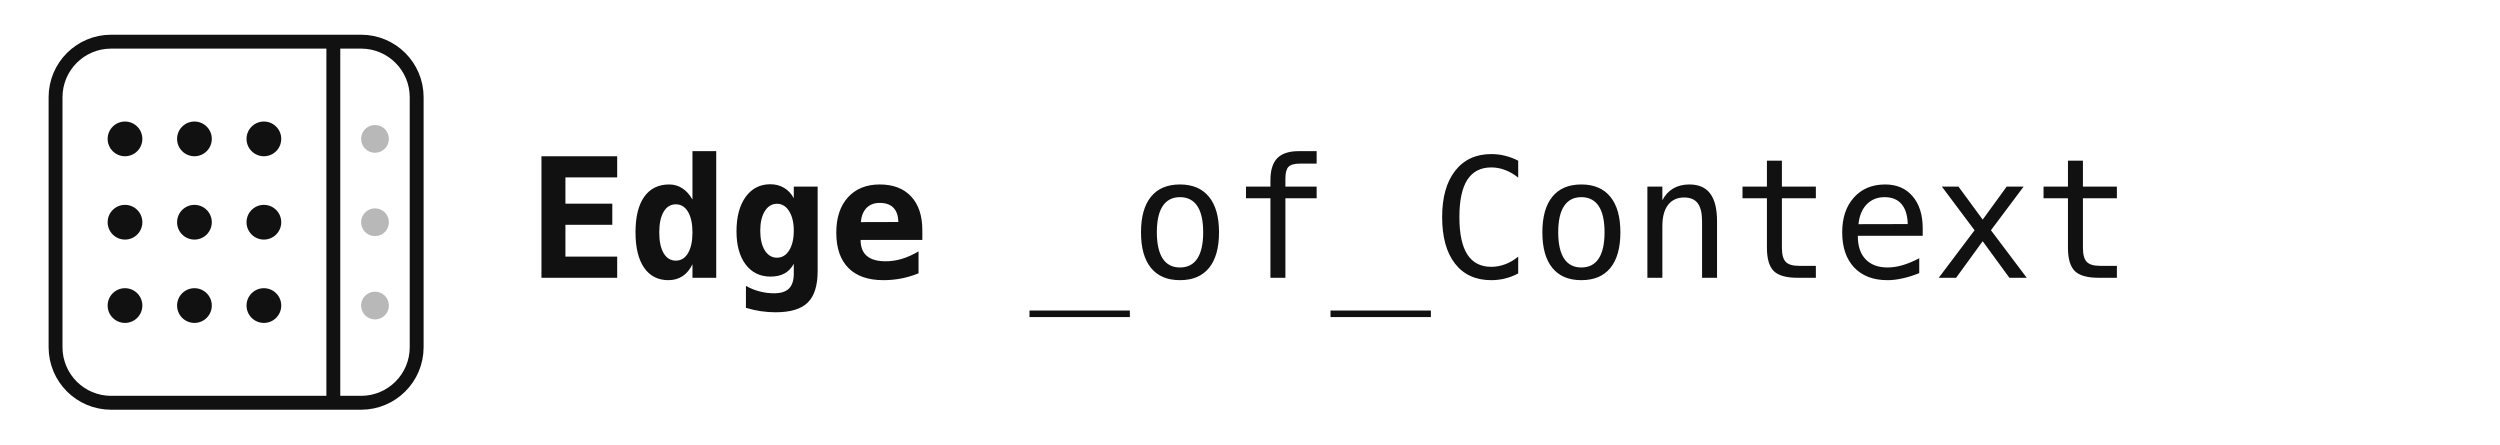
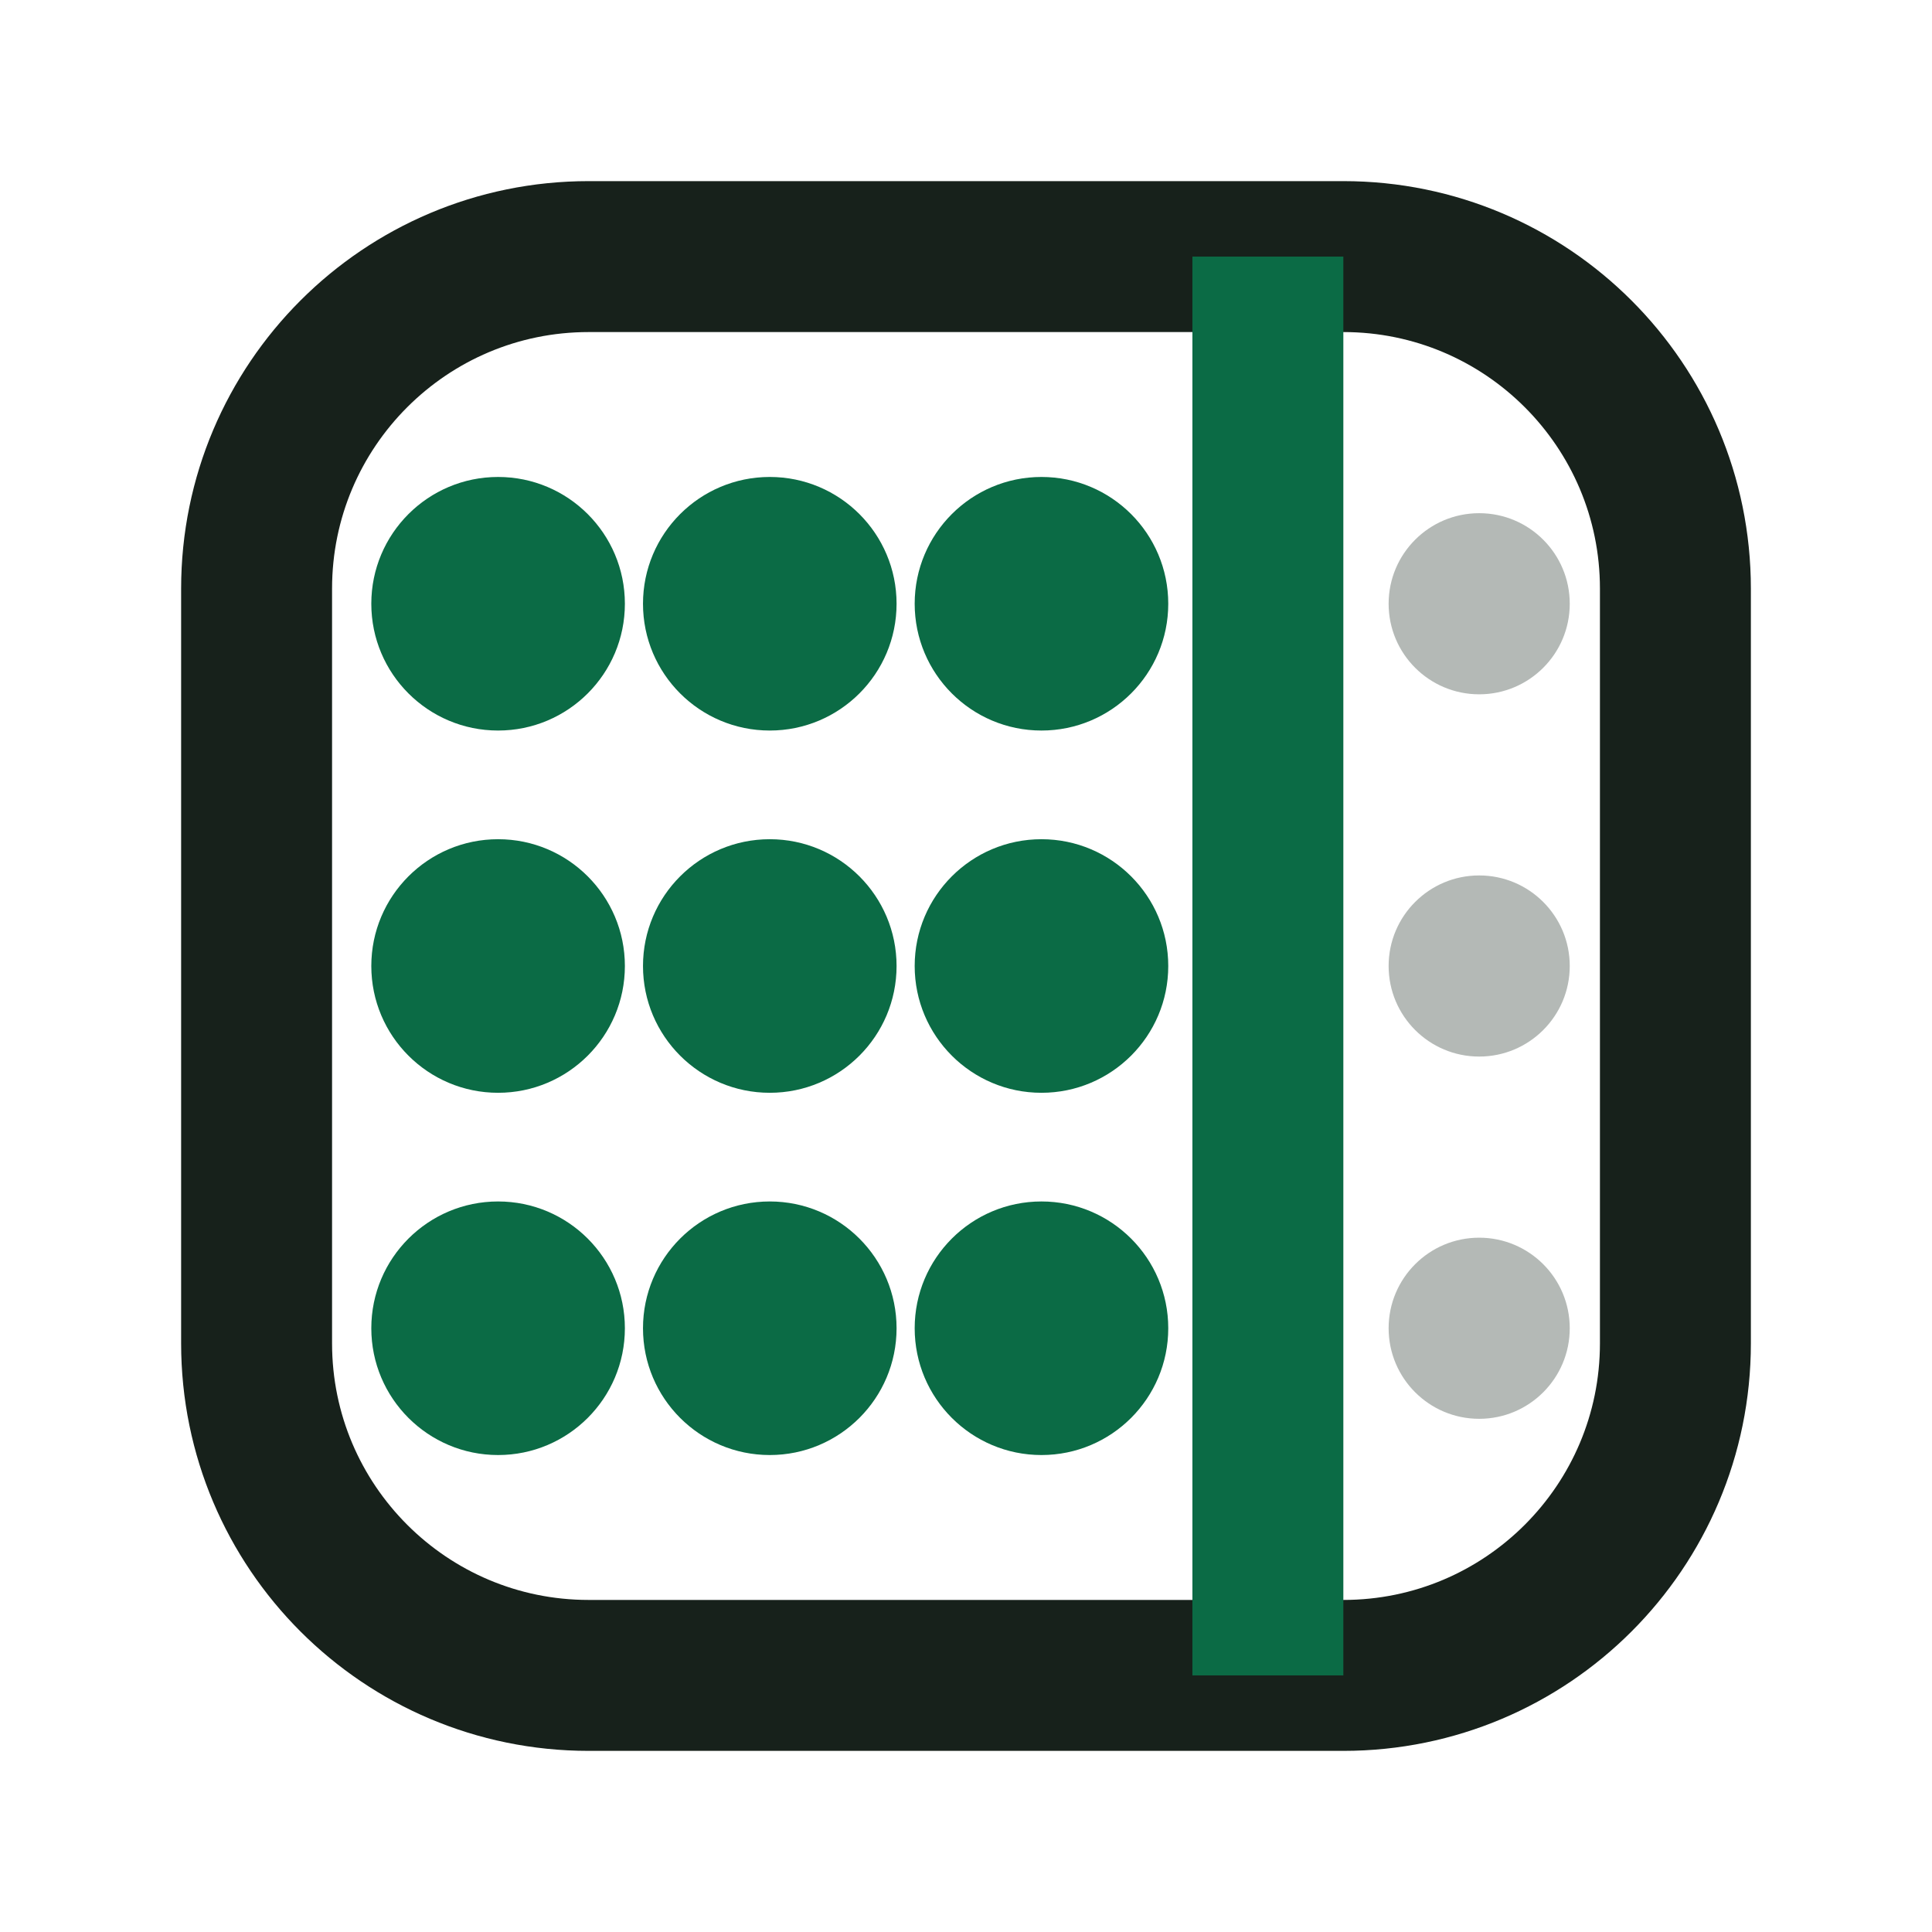
- <svg xmlns="http://www.w3.org/2000/svg" viewBox="0 0 360 64" role="img" aria-label="Edge of Context">
+ <svg xmlns="http://www.w3.org/2000/svg" viewBox="0 0 64 64" role="img" aria-label="Edge of Context">
  <style>
-     :root { color-scheme: light dark; color: #111; }
-     @media (prefers-color-scheme: dark){ :root { color: #fff; } }
-     .fg { fill: none; stroke: currentColor; }
-     .dot { fill: currentColor; }
-     .txt-primary { fill: currentColor; font-weight: 600; }
-     .txt-secondary { fill: currentColor; opacity: 0.7; }
+     .frame { fill: none; stroke: #17211b; }
+     .edge { fill: none; stroke: #0b6b45; }
+     .token { fill: #0b6b45; }
+     .ghost { fill: #59645e; opacity: 0.45; }
+     @media (prefers-color-scheme: dark) {
+       .frame { stroke: #edf5f0; }
+       .edge { stroke: #71d6a8; }
+       .token { fill: #71d6a8; }
+       .ghost { fill: #a8b8af; }
+     }
  </style>
-   <g transform="translate(8,6)">
-     <rect x="0" y="0" width="52" height="52" rx="8" class="fg" stroke-width="2" />
-     <line x1="40" y1="0" x2="40" y2="52" class="fg" stroke-width="2" />
-     <g transform="translate(10, 14)">
-       <circle cx="0" cy="0" r="2.5" class="dot" />
-       <circle cx="10" cy="0" r="2.5" class="dot" />
-       <circle cx="20" cy="0" r="2.5" class="dot" />
-       <circle cx="0" cy="12" r="2.5" class="dot" />
-       <circle cx="10" cy="12" r="2.5" class="dot" />
-       <circle cx="20" cy="12" r="2.5" class="dot" />
-       <circle cx="0" cy="24" r="2.5" class="dot" />
-       <circle cx="10" cy="24" r="2.5" class="dot" />
-       <circle cx="20" cy="24" r="2.5" class="dot" />
-     </g>
-     <circle cx="46" cy="14" r="2" class="dot" opacity="0.3" />
-     <circle cx="46" cy="26" r="2" class="dot" opacity="0.3" />
-     <circle cx="46" cy="38" r="2" class="dot" opacity="0.3" />
+   <rect class="frame" x="8.5" y="8.5" width="47" height="47" rx="11" stroke-width="5" />
+   <line class="edge" x1="42" y1="8.5" x2="42" y2="55.5" stroke-width="5" />
+   <g class="token">
+     <circle cx="16.5" cy="20" r="4.2" />
+     <circle cx="25.5" cy="20" r="4.2" />
+     <circle cx="34.5" cy="20" r="4.2" />
+     <circle cx="16.5" cy="32" r="4.2" />
+     <circle cx="25.5" cy="32" r="4.2" />
+     <circle cx="34.5" cy="32" r="4.2" />
+     <circle cx="16.5" cy="44" r="4.2" />
+     <circle cx="25.5" cy="44" r="4.2" />
+     <circle cx="34.5" cy="44" r="4.2" />
  </g>
-   <g transform="translate(76, 40)">
-     <text font-family="'JetBrains Mono', 'Fira Code', monospace" font-size="24">
-       <tspan class="txt-primary">Edge</tspan>
-       <tspan class="txt-secondary" font-weight="400">_of_Context</tspan>
-     </text>
+   <g class="ghost">
+     <circle cx="49" cy="20" r="3" />
+     <circle cx="49" cy="32" r="3" />
+     <circle cx="49" cy="44" r="3" />
  </g>
</svg>
